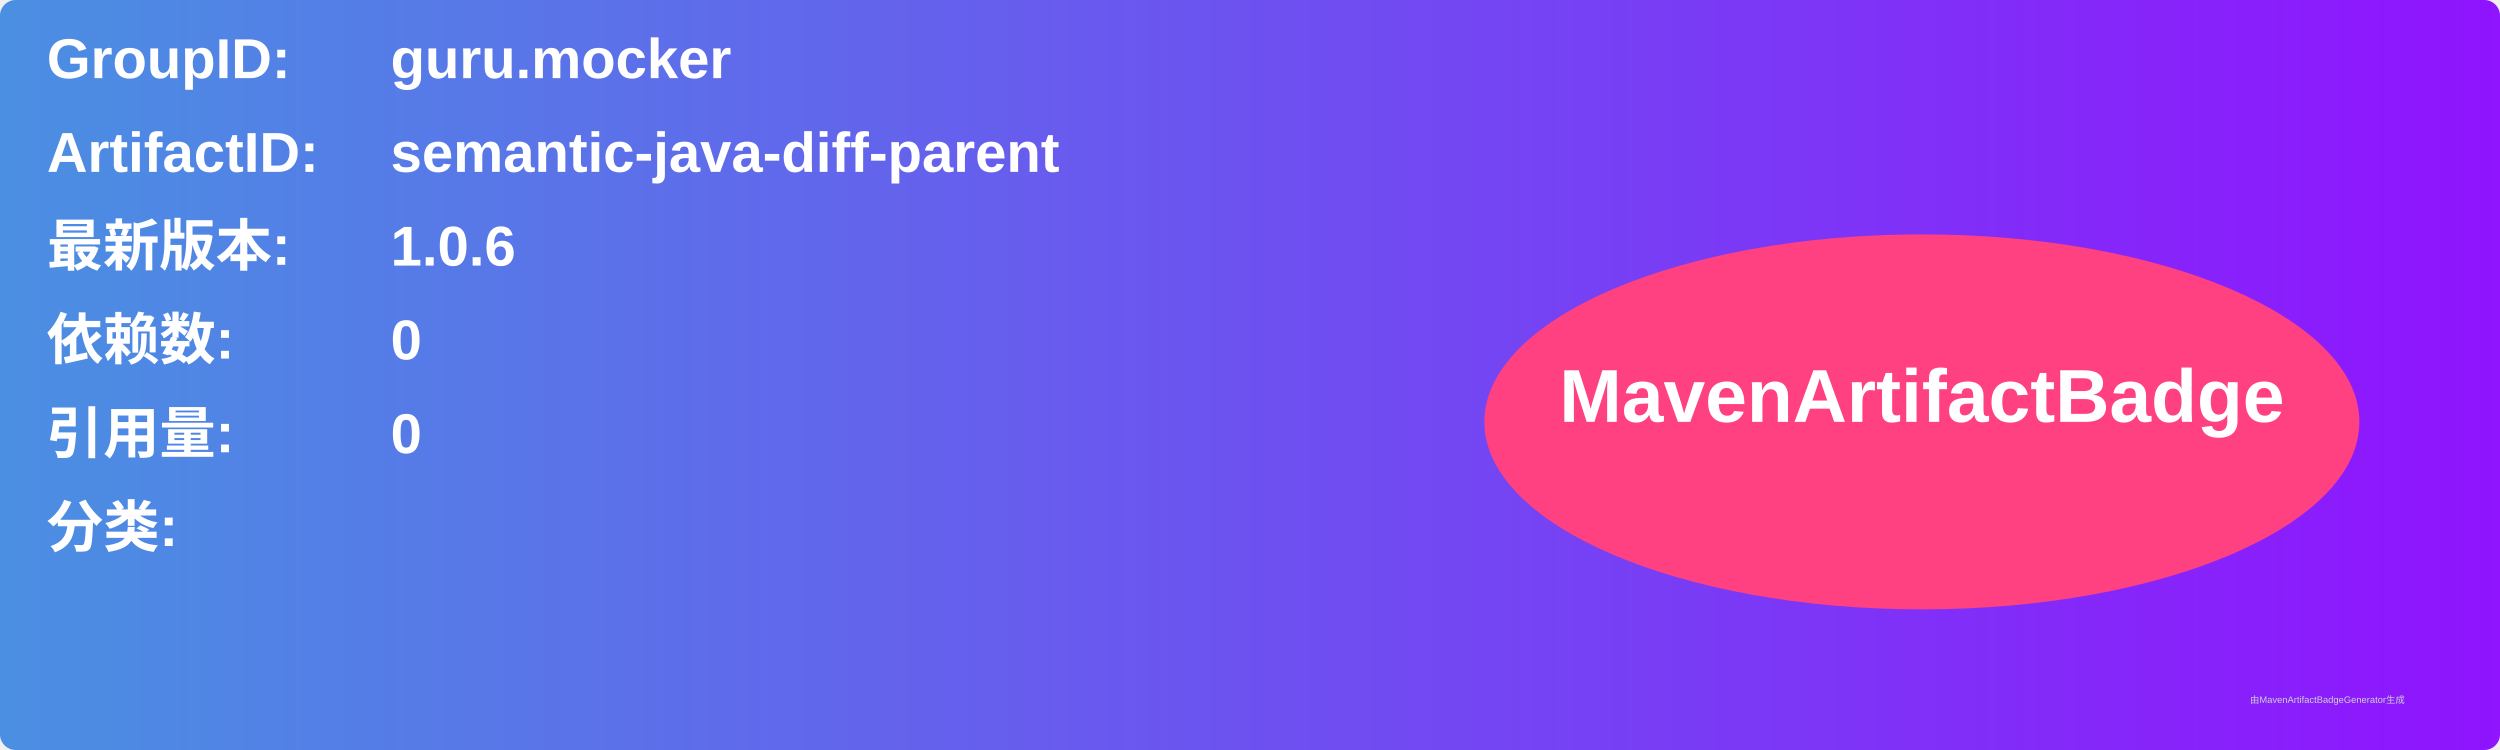
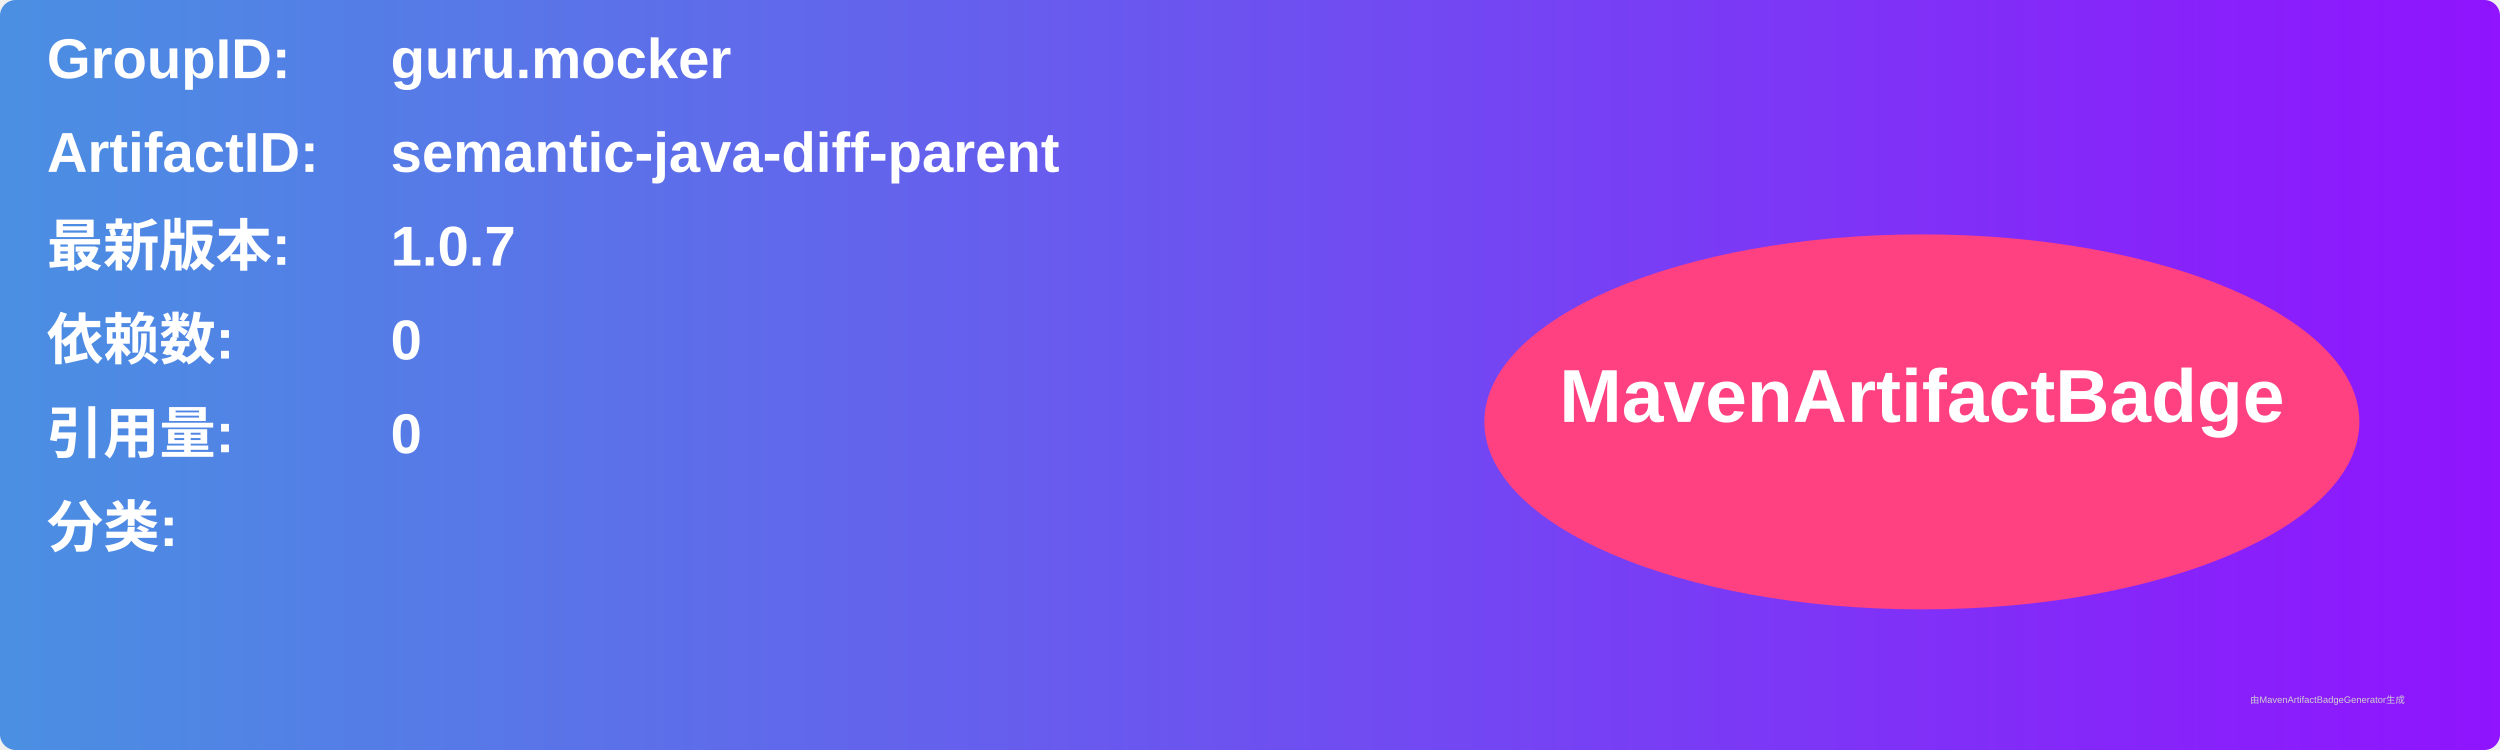
<svg xmlns="http://www.w3.org/2000/svg" width="800" height="240" viewBox="0 0 800 240">
  <linearGradient id="grad" x1="0%" y1="0%" x2="100%" y2="0%">
    <stop offset="0%" stop-color="#4a90e2" />
    <stop offset="100%" stop-color="#9013fe" />
  </linearGradient>
  <rect width="100%" height="100%" rx="5" ry="5" fill="url(#grad)" />
  <g transform="translate(15, 15)">
    <text x="0" y="10" font-family="Arial" font-size="18" fill="white" font-weight="bold" width="260">GroupID:</text>
    <text x="110" y="10" font-family="Arial" font-size="18" fill="white" font-weight="bold" width="460">guru.mocker</text>
    <text x="0" y="40" font-family="Arial" font-size="18" fill="white" font-weight="bold" width="260">ArtifactID:</text>
    <text x="110" y="40" font-family="Arial" font-size="18" fill="white" font-weight="bold" width="460">semantic-java-diff-parent</text>
    <text x="0" y="70" font-family="Arial" font-size="18" fill="white" font-weight="bold">最新版本:</text>
    <text x="110" y="70" font-family="Arial" font-size="18" fill="white" font-weight="bold">
-       <tspan font-weight="bold">1.0.6</tspan>
+       <tspan font-weight="bold">1.0.7</tspan>
    </text>
    <text x="0" y="100" font-family="Arial" font-size="18" fill="white" font-weight="bold">依赖数: </text>
    <text x="110" y="100" font-family="Arial" font-size="18" fill="white">
      <tspan font-weight="bold">0</tspan>
    </text>
    <text x="0" y="130" font-family="Arial" font-size="18" fill="white" font-weight="bold">引用量: </text>
    <text x="110" y="130" font-family="Arial" font-size="18" fill="white">
      <tspan font-weight="bold">0</tspan>
    </text>
    <text x="0" y="160" font-family="Arial" font-size="18" fill="white" font-weight="bold">分类:</text>
    <text x="10" y="190" font-family="Arial" font-size="10" fill="white">
      <tspan font-weight="bold" />
    </text>
    <ellipse cx="600" cy="120" rx="140" ry="60" fill="#ff4081" />
    <text x="600" y="120" text-anchor="middle" font-family="Arial" font-size="24" fill="white" font-weight="bold">MavenArtifactBadge</text>
  </g>
  <text x="720" y="225" font-family="Arial" font-size="3" fill="#d0d0d0">由MavenArtifactBadgeGenerator生成</text>
</svg>
